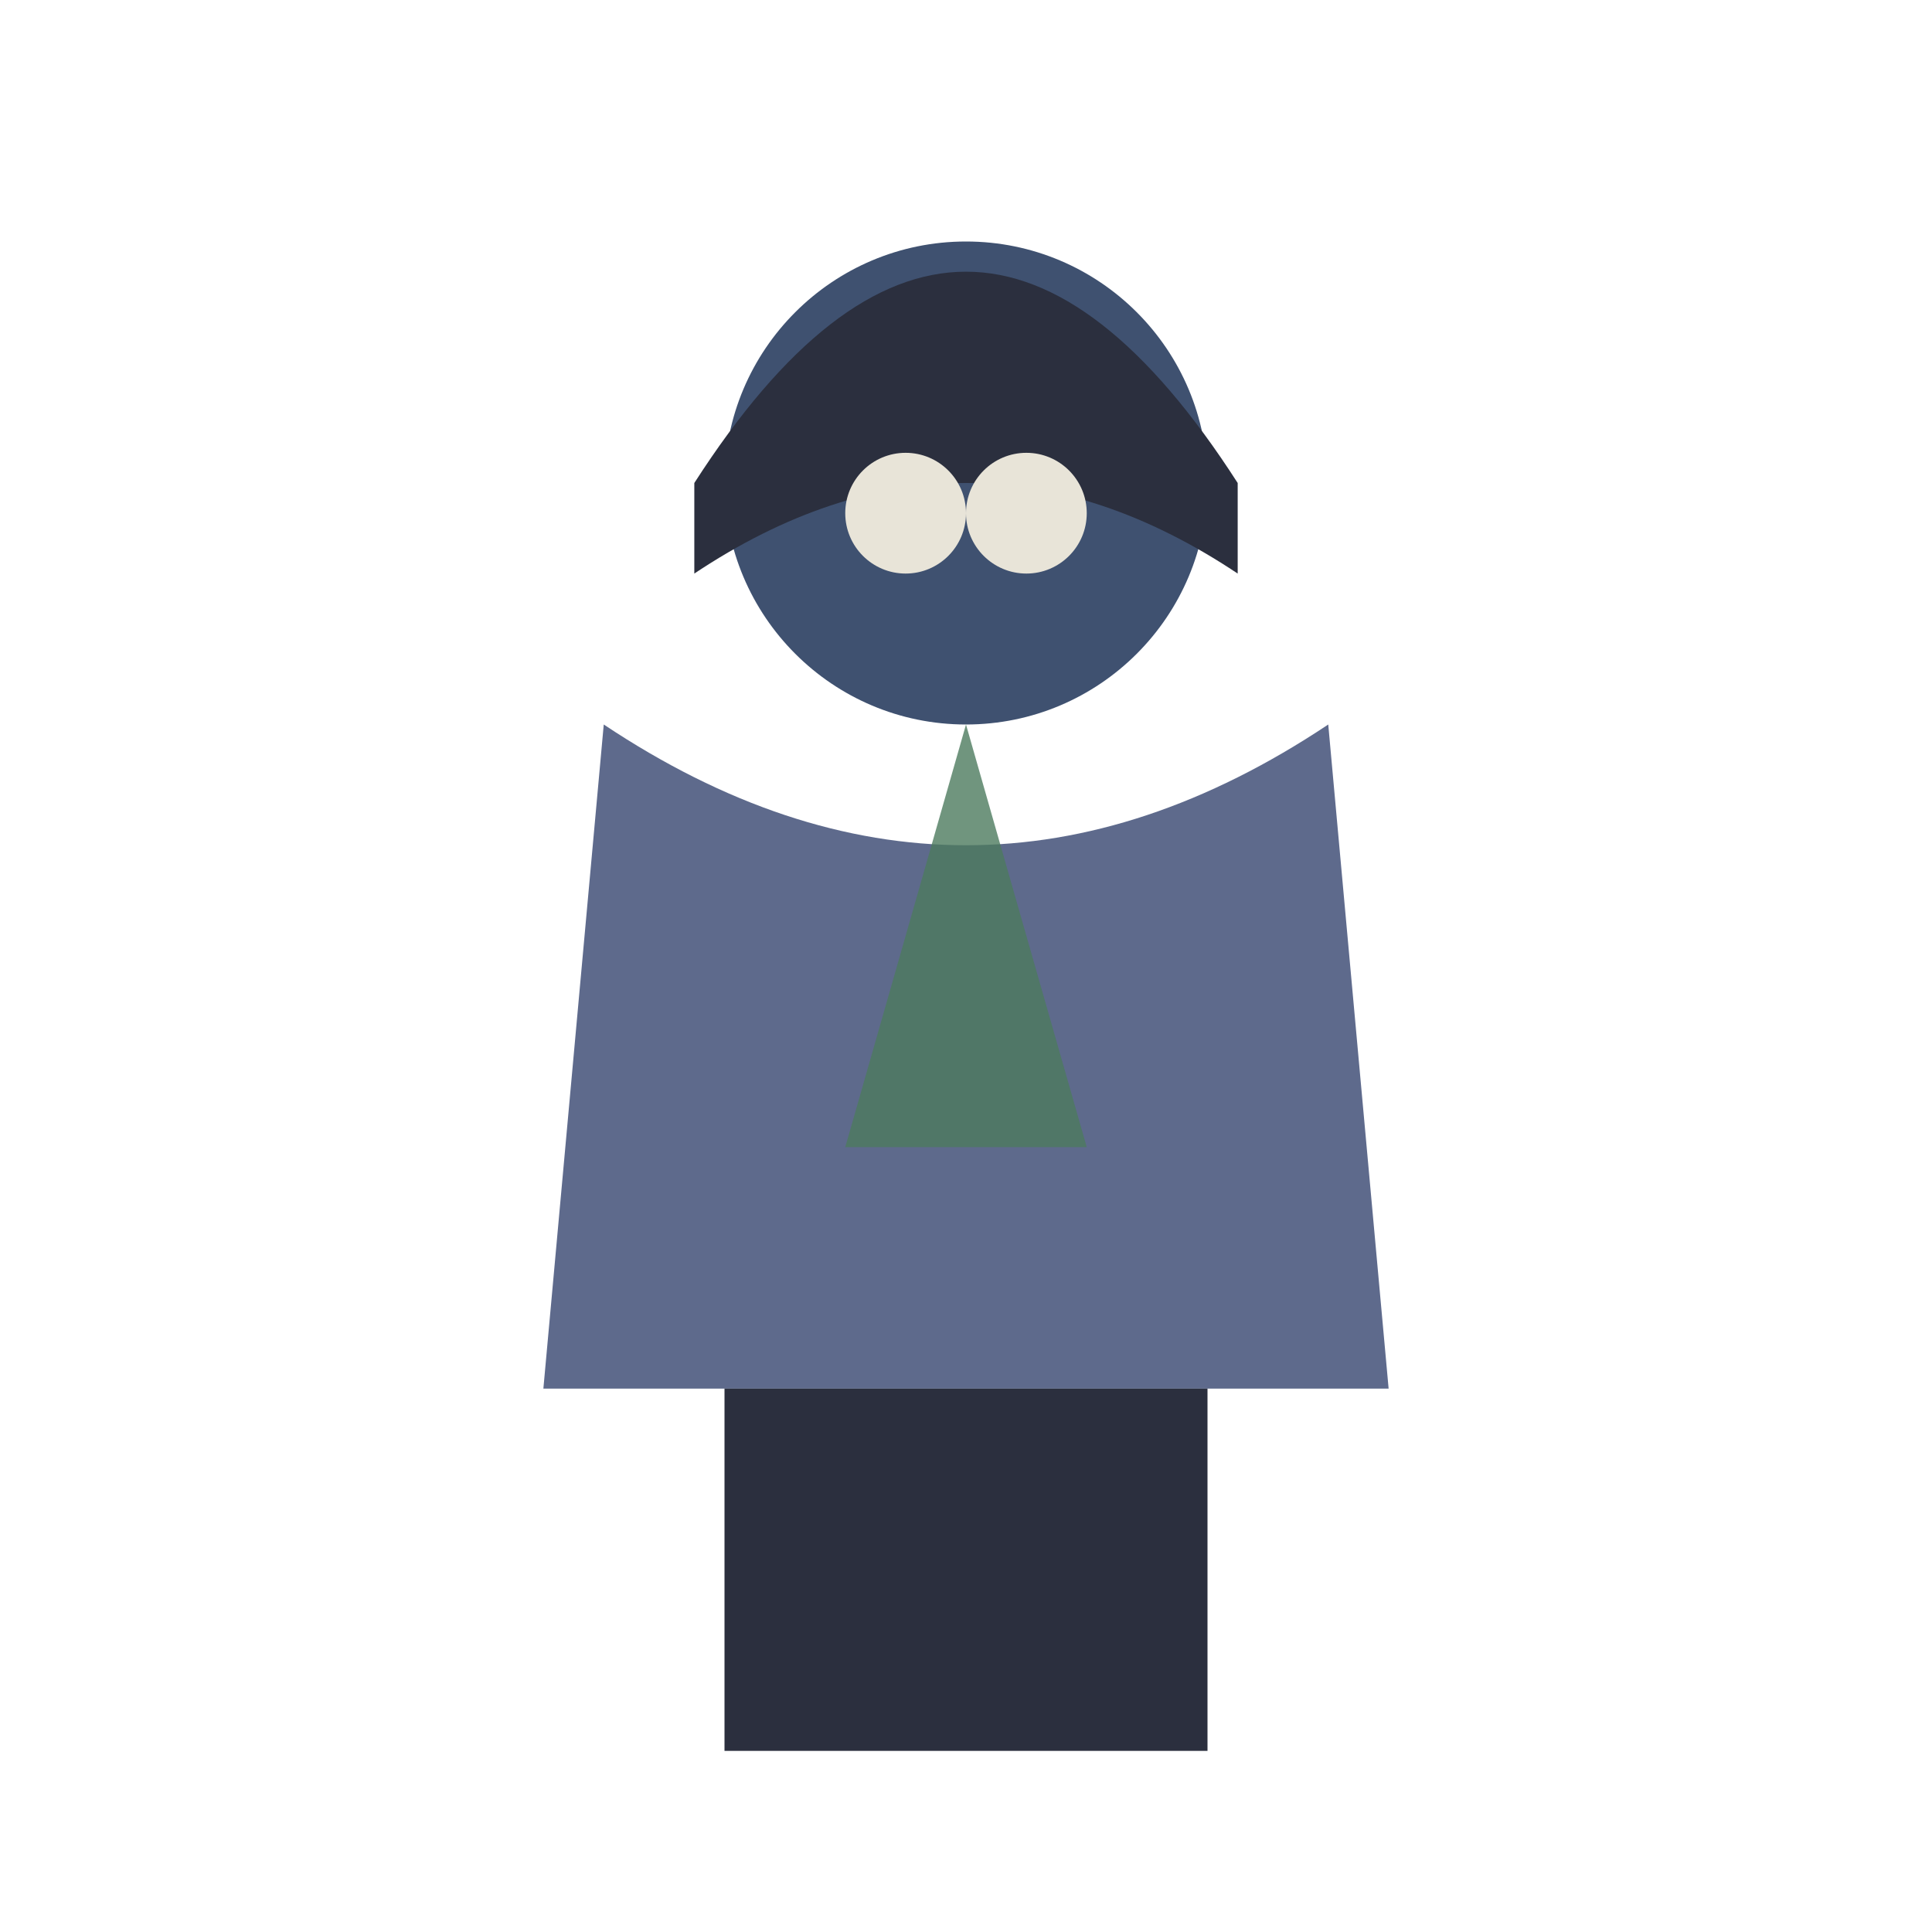
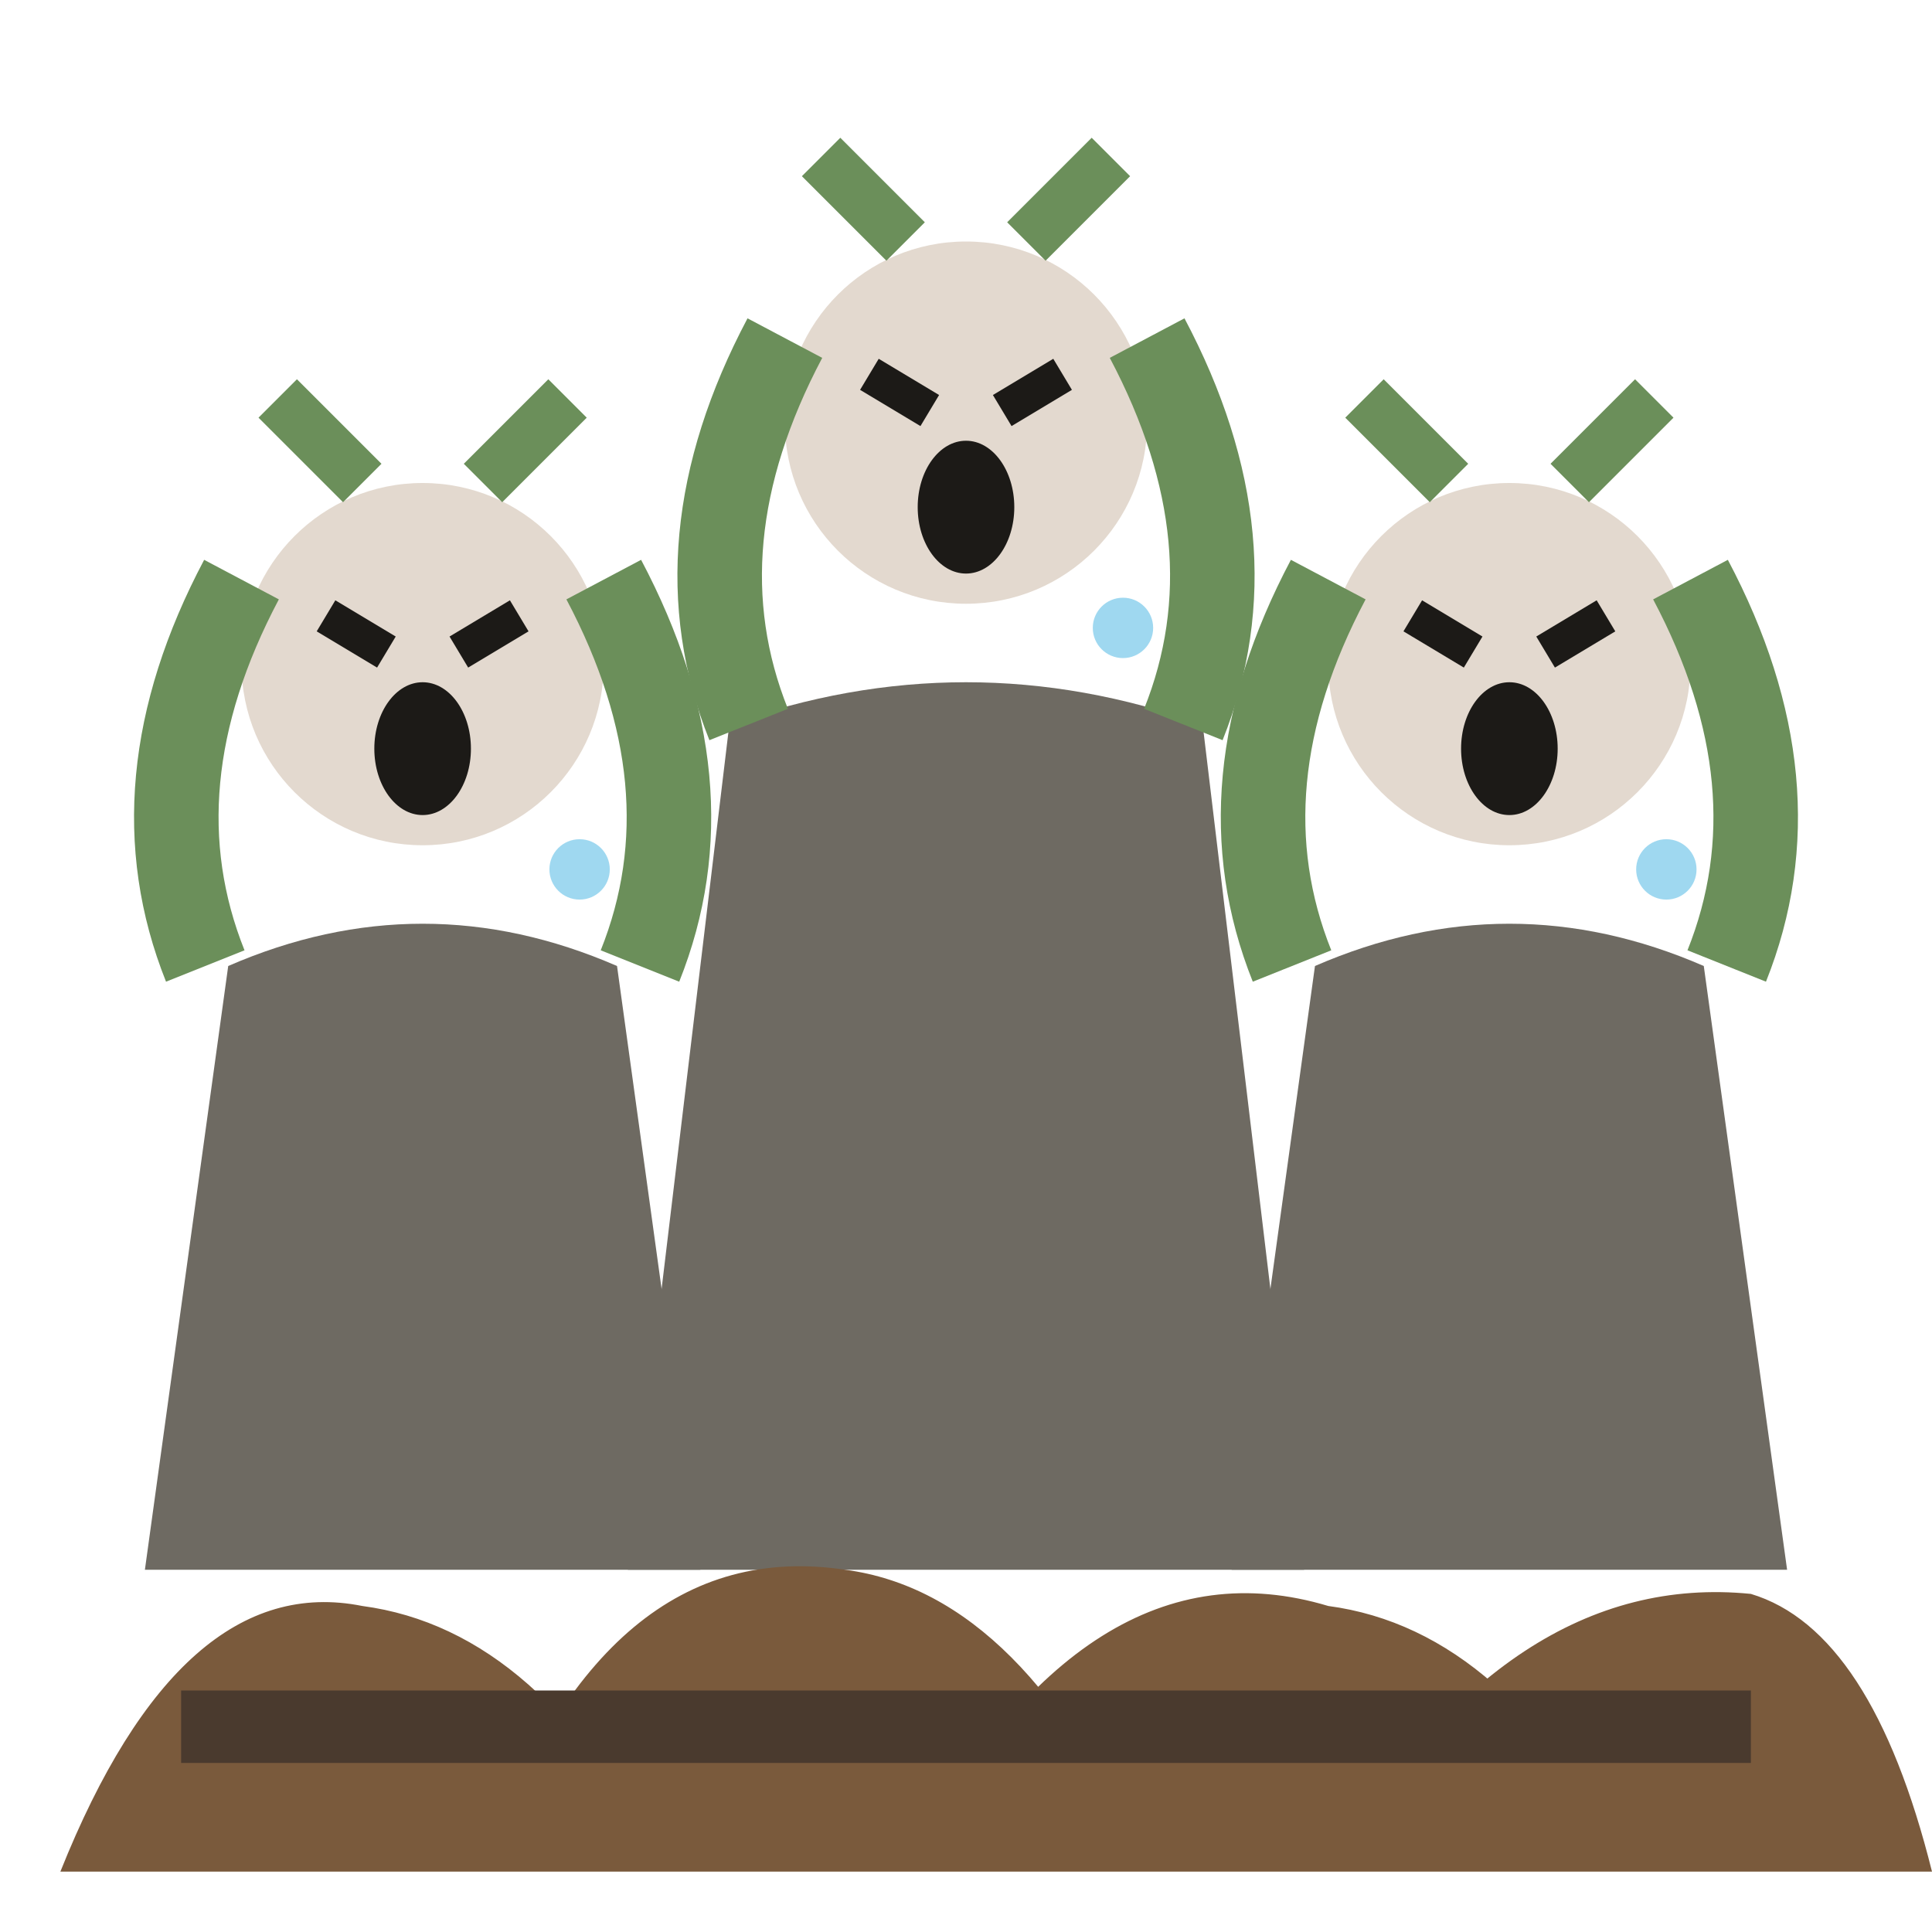
<svg xmlns="http://www.w3.org/2000/svg" viewBox="0 0 32 32">
-   <circle cx="16" cy="8" r="4" fill="#3F5170" />
-   <path d="M11.5,8 Q16,1 20.5,8 L20.5,9.5 Q16,6.5 11.5,9.5 Z" fill="#2B2F3E" />
-   <circle cx="15" cy="8.5" r="1" fill="#E8E4D8" />
-   <circle cx="17" cy="8.5" r="1" fill="#E8E4D8" />
-   <path d="M10,12 L9,23 L23,23 L22,12 Q16,16 10,12 Z" fill="#5E6A8C" />
-   <path d="M16,12 L14,19 L18,19 Z" fill="#4C7A5E" opacity="0.8" />
-   <rect x="12" y="23" width="4" height="6" fill="#2B2F3E" />
-   <rect x="16" y="23" width="4" height="6" fill="#2B2F3E" />
+   <path d="M2.4,26 L3.78,16 Q7,14.6 10.22,16 L11.6,26 Z" fill="#6E6A62" />
+   <circle cx="7" cy="11" r="3" fill="#E3D9CF" />
+   <ellipse cx="7" cy="12.4" rx="0.8" ry="1.1" fill="#1C1A17" />
+   <path d="M5.4,10.2 l1,0.6 M8.6,10.2 l-1,0.6" stroke="#1C1A17" stroke-width="0.6" />
+   <path d="M4,9.6 Q2.2,13 3.4,16 M10,9.6 Q11.8,13 10.6,16" stroke="#6B8F5A" stroke-width="1.4" fill="none" />
+   <path d="M6,8 l-1.4,-1.4 M8,8 l1.4,-1.4" stroke="#6B8F5A" stroke-width="0.9" />
+   <circle cx="9.6" cy="14.4" r="0.5" fill="#9FD8F0" />
+   <path d="M20.4,26 L21.78,16 Q25,14.6 28.22,16 L29.6,26 Z" fill="#6E6A62" />
+   <circle cx="25" cy="11" r="3" fill="#E3D9CF" />
+   <ellipse cx="25" cy="12.4" rx="0.8" ry="1.1" fill="#1C1A17" />
+   <path d="M23.4,10.2 l1,0.6 M26.6,10.2 l-1,0.6" stroke="#1C1A17" stroke-width="0.6" />
+   <path d="M22,9.6 Q20.2,13 21.4,16 M28,9.6 Q29.8,13 28.6,16" stroke="#6B8F5A" stroke-width="1.4" fill="none" />
+   <path d="M24,8 l-1.4,-1.4 M26,8 l1.4,-1.4" stroke="#6B8F5A" stroke-width="0.9" />
+   <circle cx="27.6" cy="14.4" r="0.5" fill="#9FD8F0" />
+   <path d="M10.4,26 L12.08,12 Q16,10.6 19.92,12 L21.6,26 Z" fill="#6E6A62" />
+   <circle cx="16" cy="7" r="3" fill="#E3D9CF" />
+   <ellipse cx="16" cy="8.4" rx="0.8" ry="1.1" fill="#1C1A17" />
+   <path d="M14.4,6.2 l1,0.6 M17.6,6.2 l-1,0.6" stroke="#1C1A17" stroke-width="0.6" />
+   <path d="M13,5.6 Q11.2,9 12.4,12 M19,5.6 Q20.8,9 19.6,12" stroke="#6B8F5A" stroke-width="1.4" fill="none" />
+   <path d="M15,4 l-1.4,-1.4 M17,4 l1.4,-1.4" stroke="#6B8F5A" stroke-width="0.9" />
+   <circle cx="18.6" cy="10.4" r="0.5" fill="#9FD8F0" />
+   <g transform="translate(0 0)">
+     <path d="M1,31 Q3,26 6,26.6 Q9,27 11,31 M8,31 Q10,25.4 14,26 Q17,26.4 19,31 M15,31 Q18,25.4 22,26.6 Q25,27 27,31 M22,31 Q25,26 29,26.4 Q31,27 32,31" fill="#7A5A3C" />
+     <path d="M3,28.6 H29" stroke="#4A3A2E" stroke-width="1.2" />
+   </g>
</svg>
